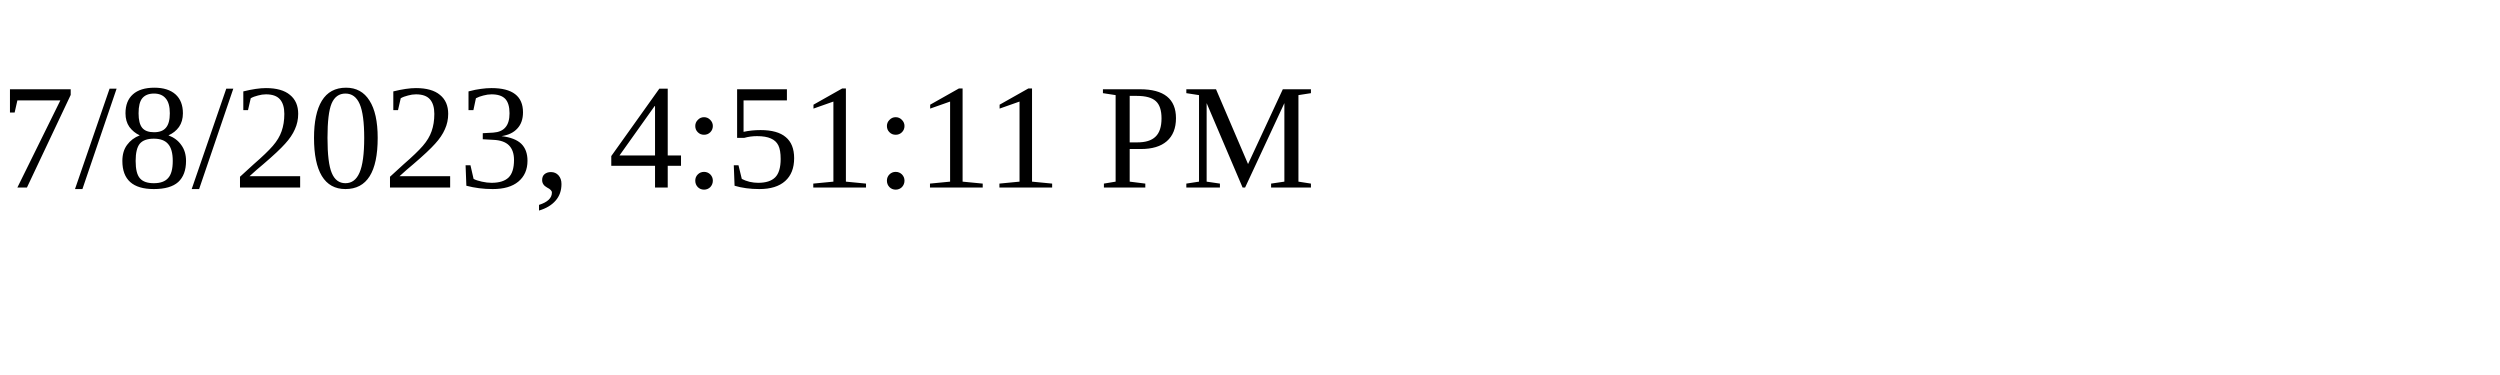
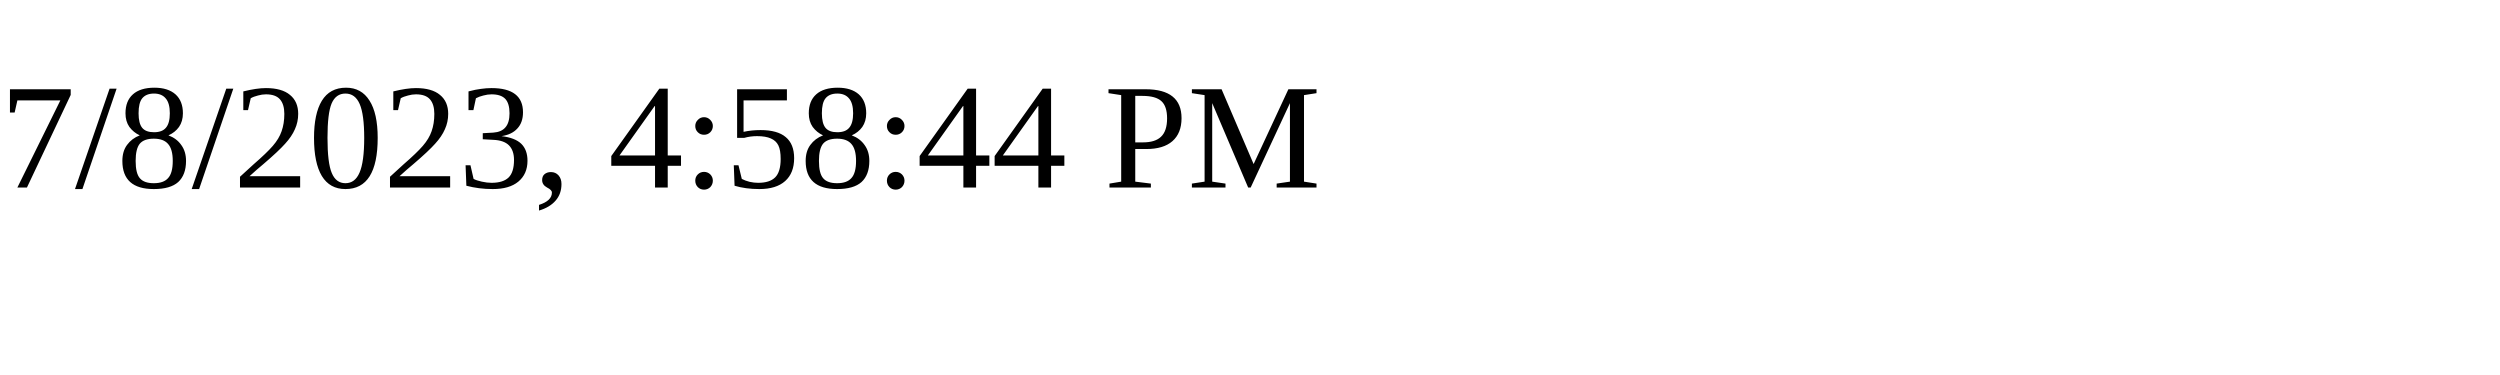
<svg xmlns="http://www.w3.org/2000/svg" height="30" width="200">
-   <text x="0" y="15">7/8/2023, 4:51:11 PM</text>
+   <text x="0" y="15">7/8/2023, 4:58:44 PM</text>
</svg>
